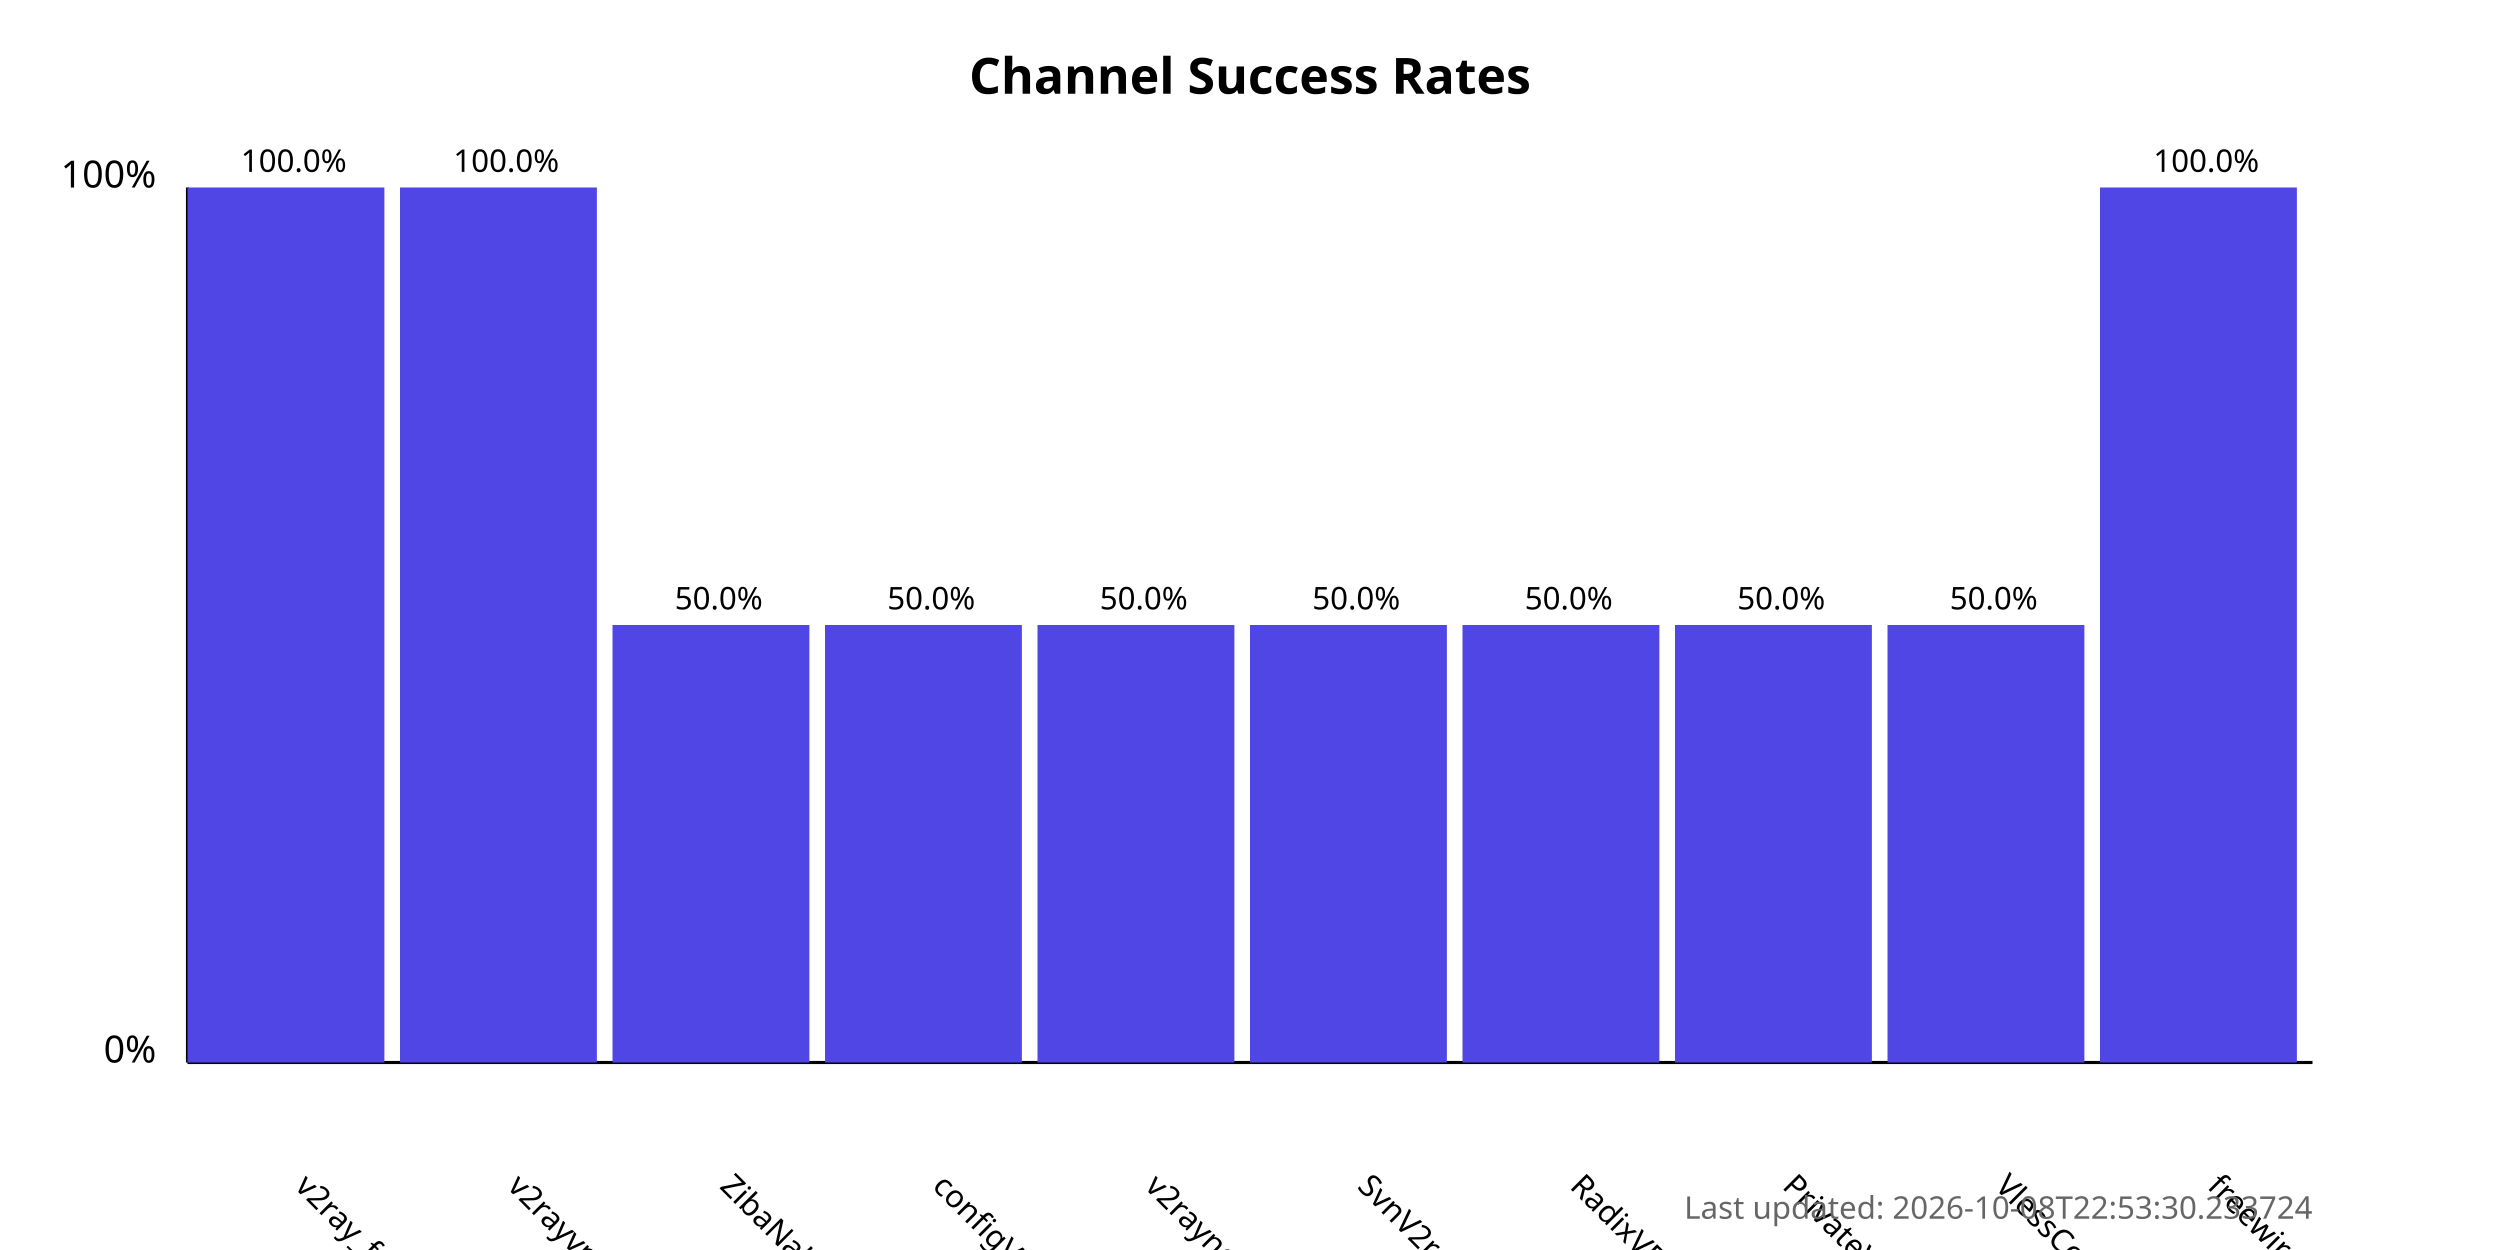
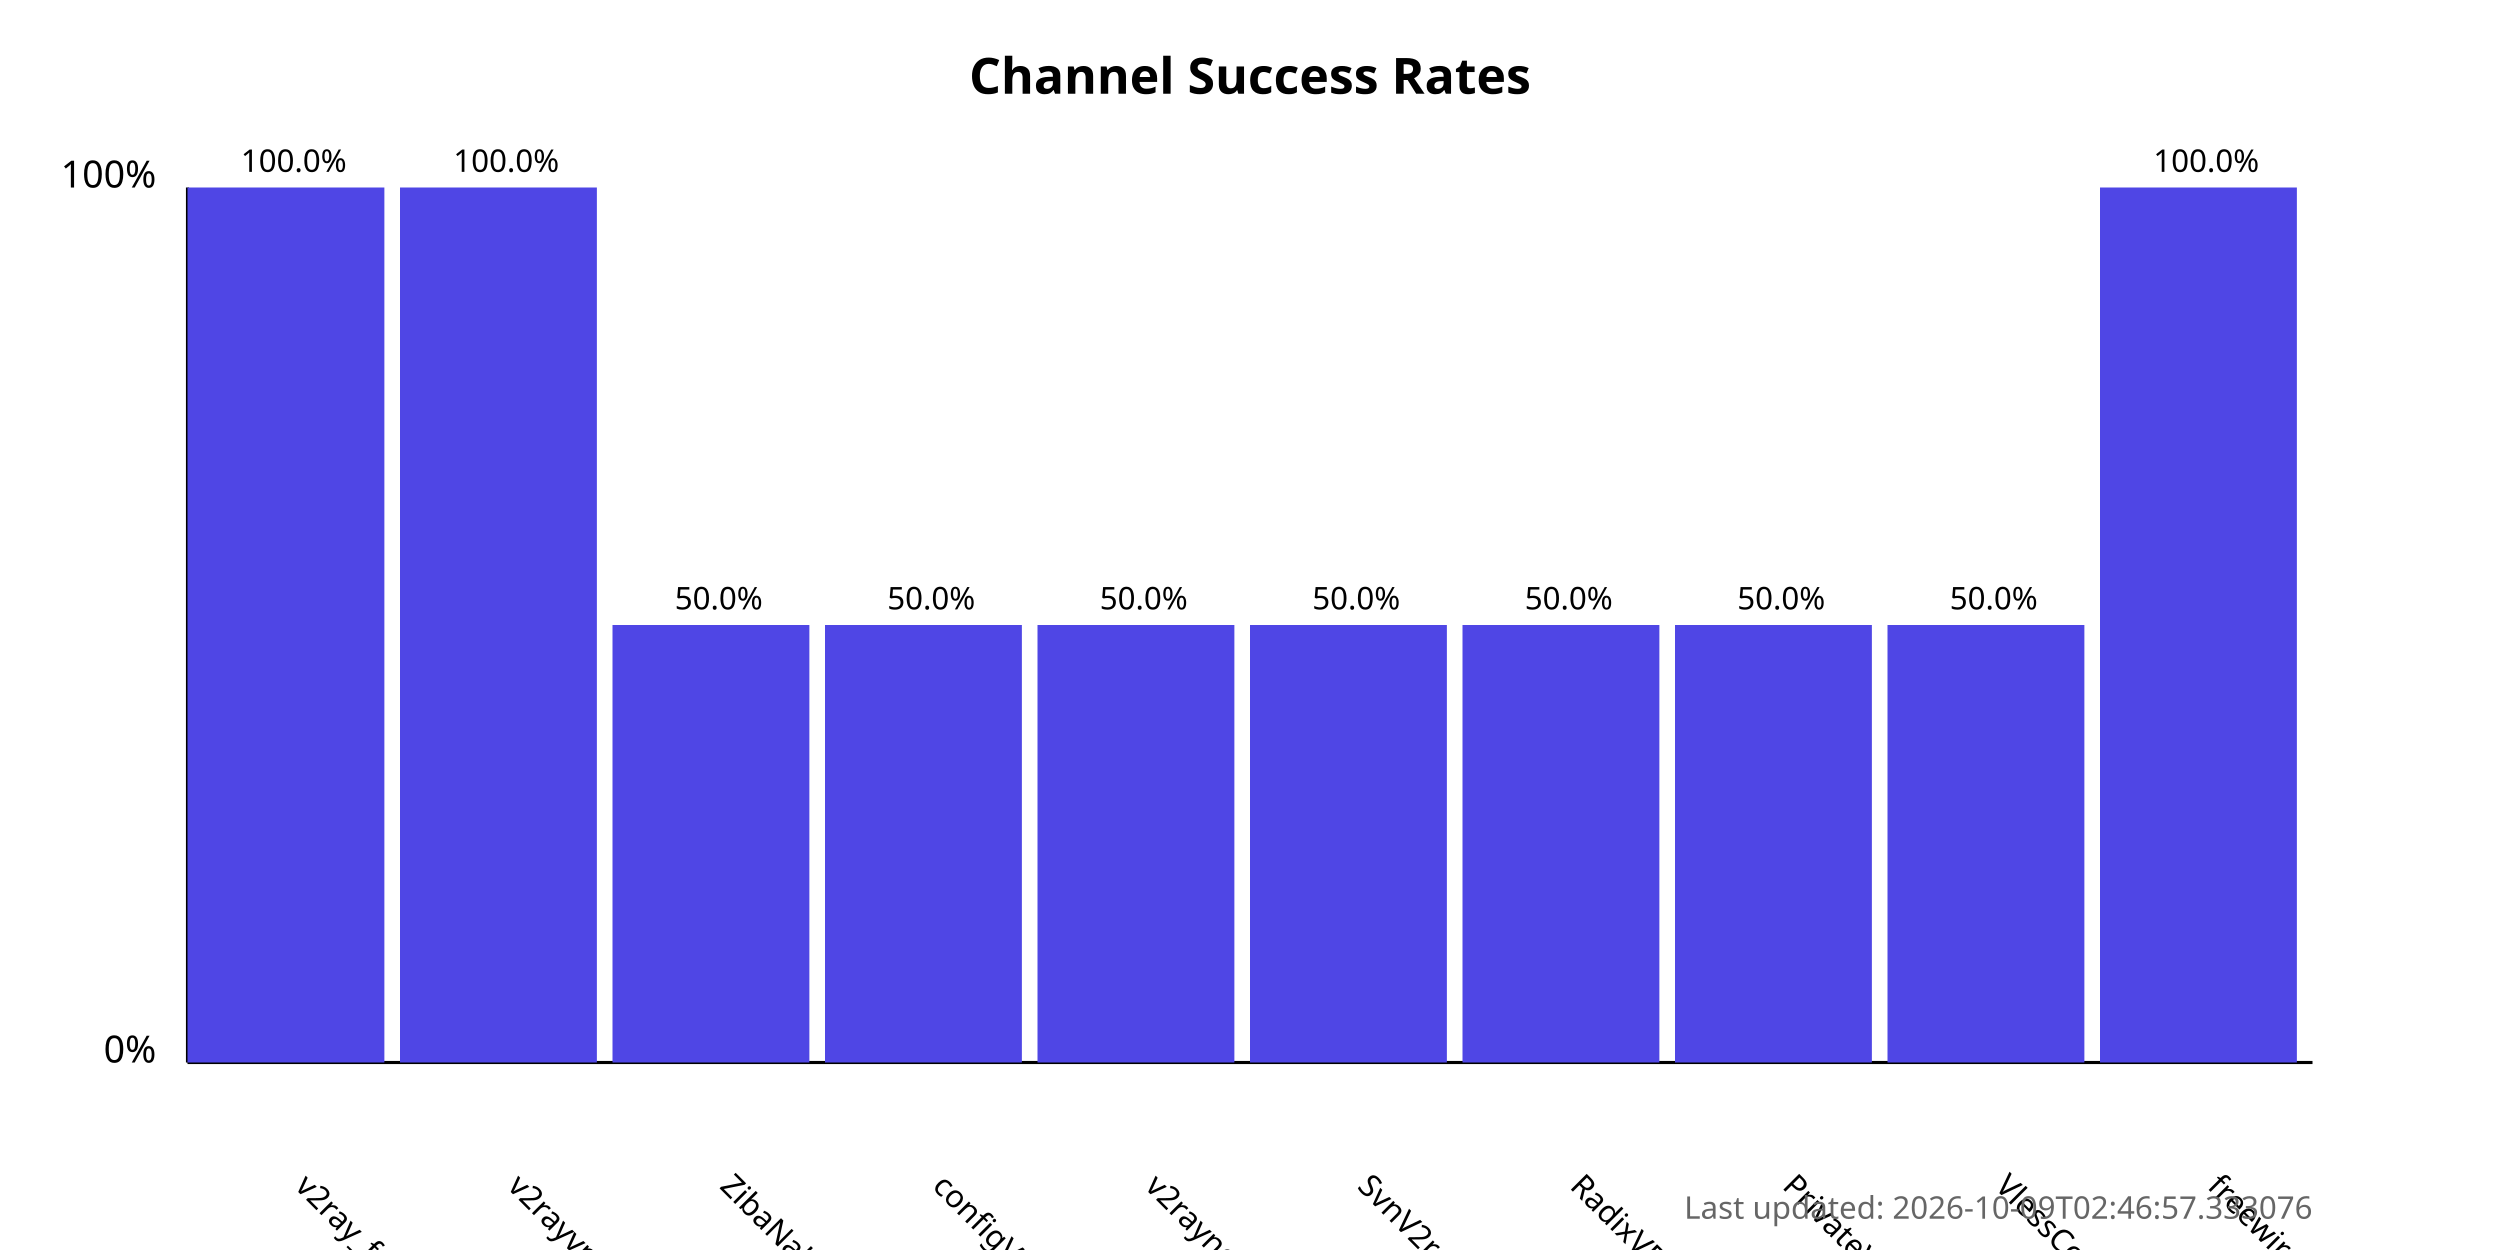
<svg xmlns="http://www.w3.org/2000/svg" width="800" height="400">
  <style>
            .chart-title { font: bold 16px sans-serif; }
            .axis-label { font: 12px sans-serif; }
            .tick-label { font: 10px sans-serif; }
            .bar { fill: #4f46e5; }
            .bar:hover { fill: #6366f1; }
            .timestamp { font: 10px sans-serif; fill: #666; }
        </style>
  <text x="400.0" y="30" text-anchor="middle" class="chart-title">
            Channel Success Rates
        </text>
  <line x1="60" y1="340" x2="60" y2="60" stroke="black" stroke-width="1" />
  <line x1="60" y1="340" x2="740" y2="340" stroke="black" stroke-width="1" />
  <text x="50" y="340" text-anchor="end" class="axis-label">0%</text>
  <text x="50" y="60" text-anchor="end" class="axis-label">100%</text>
  <g>
    <rect x="60" y="60.0" width="63.0" height="280.0" class="bar" />
    <text x="94.0" y="380" transform="rotate(45, 94.0, 380)" text-anchor="start" class="tick-label">
                v2ray_free_conf
            </text>
    <text x="94.0" y="55.0" text-anchor="middle" class="tick-label">
                100.0%
            </text>
  </g>
  <g>
    <rect x="128.0" y="60.0" width="63.0" height="280.0" class="bar" />
    <text x="162.0" y="380" transform="rotate(45, 162.0, 380)" text-anchor="start" class="tick-label">
                v2rayvpno
            </text>
    <text x="162.0" y="55.0" text-anchor="middle" class="tick-label">
                100.0%
            </text>
  </g>
  <g>
    <rect x="196.0" y="200.0" width="63.0" height="140.0" class="bar" />
    <text x="230.0" y="380" transform="rotate(45, 230.0, 380)" text-anchor="start" class="tick-label">
                ZibaNabz
            </text>
    <text x="230.0" y="195.0" text-anchor="middle" class="tick-label">
                50.0%
            </text>
  </g>
  <g>
    <rect x="264.0" y="200.0" width="63.0" height="140.0" class="bar" />
    <text x="298.0" y="380" transform="rotate(45, 298.0, 380)" text-anchor="start" class="tick-label">
                configV2rayForFree
            </text>
    <text x="298.0" y="195.0" text-anchor="middle" class="tick-label">
                50.0%
            </text>
  </g>
  <g>
    <rect x="332.0" y="200.0" width="63.0" height="140.0" class="bar" />
    <text x="366.0" y="380" transform="rotate(45, 366.0, 380)" text-anchor="start" class="tick-label">
                v2rayngvpn
            </text>
    <text x="366.0" y="195.0" text-anchor="middle" class="tick-label">
                50.0%
            </text>
  </g>
  <g>
    <rect x="400.0" y="200.0" width="63.0" height="140.0" class="bar" />
    <text x="434.0" y="380" transform="rotate(45, 434.0, 380)" text-anchor="start" class="tick-label">
                SvnV2ray
            </text>
    <text x="434.0" y="195.0" text-anchor="middle" class="tick-label">
                50.0%
            </text>
  </g>
  <g>
    <rect x="468.0" y="200.0" width="63.0" height="140.0" class="bar" />
    <text x="502.0" y="380" transform="rotate(45, 502.0, 380)" text-anchor="start" class="tick-label">
                RadixVPN
            </text>
    <text x="502.0" y="195.0" text-anchor="middle" class="tick-label">
                50.0%
            </text>
  </g>
  <g>
    <rect x="536.0" y="200.0" width="63.0" height="140.0" class="bar" />
    <text x="570.0" y="380" transform="rotate(45, 570.0, 380)" text-anchor="start" class="tick-label">
                PrivateVPNs
            </text>
    <text x="570.0" y="195.0" text-anchor="middle" class="tick-label">
                50.0%
            </text>
  </g>
  <g>
    <rect x="604.0" y="200.0" width="63.0" height="140.0" class="bar" />
    <text x="638.0" y="380" transform="rotate(45, 638.0, 380)" text-anchor="start" class="tick-label">
                VlessConfig
            </text>
    <text x="638.0" y="195.0" text-anchor="middle" class="tick-label">
                50.0%
            </text>
  </g>
  <g>
    <rect x="672.0" y="60.0" width="63.0" height="280.0" class="bar" />
    <text x="706.0" y="380" transform="rotate(45, 706.0, 380)" text-anchor="start" class="tick-label">
                freewireguard
            </text>
    <text x="706.0" y="55.0" text-anchor="middle" class="tick-label">
                100.0%
            </text>
  </g>
  <text x="740" y="390" text-anchor="end" class="timestamp">
-             Last updated: 2026-10-08T22:53:30.233724
+             Last updated: 2026-10-09T02:46:57.333076
        </text>
</svg>
